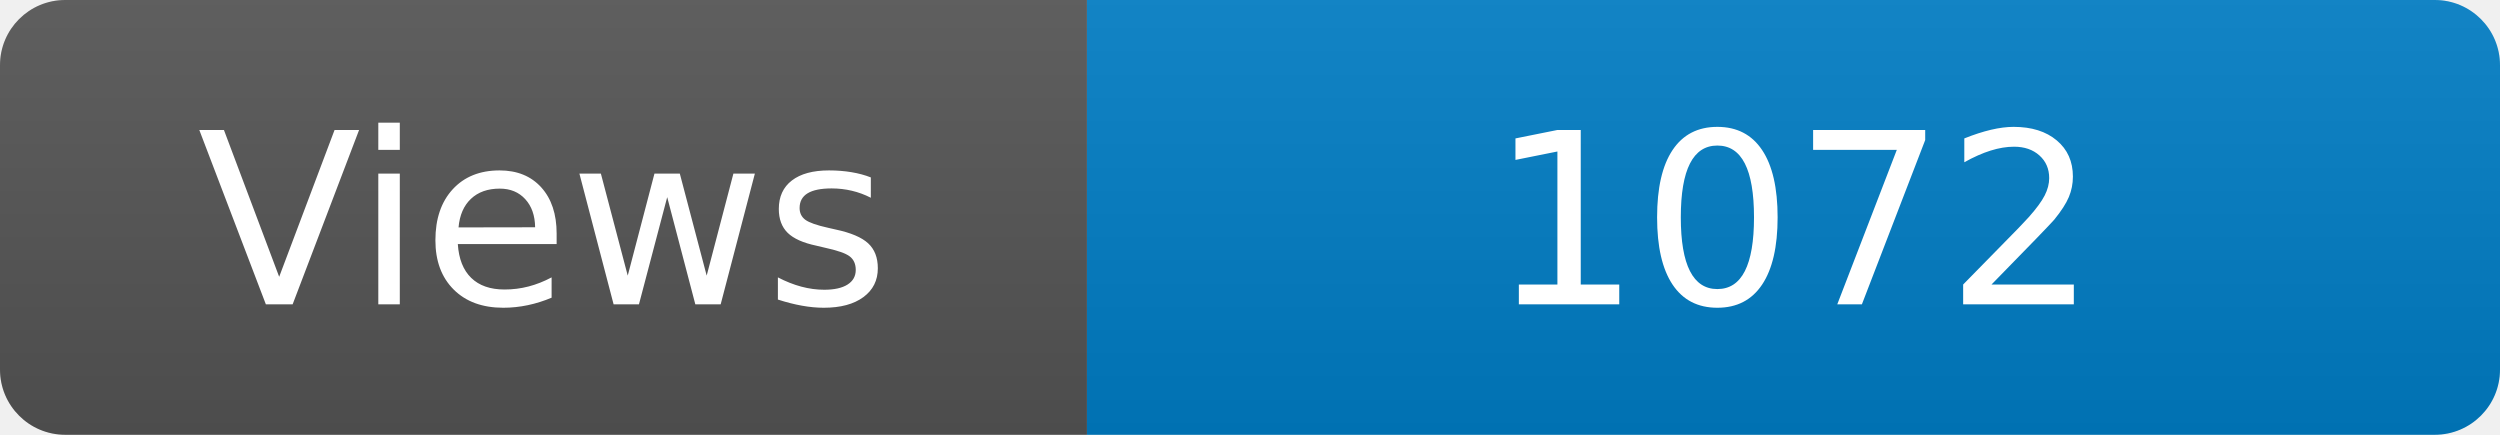
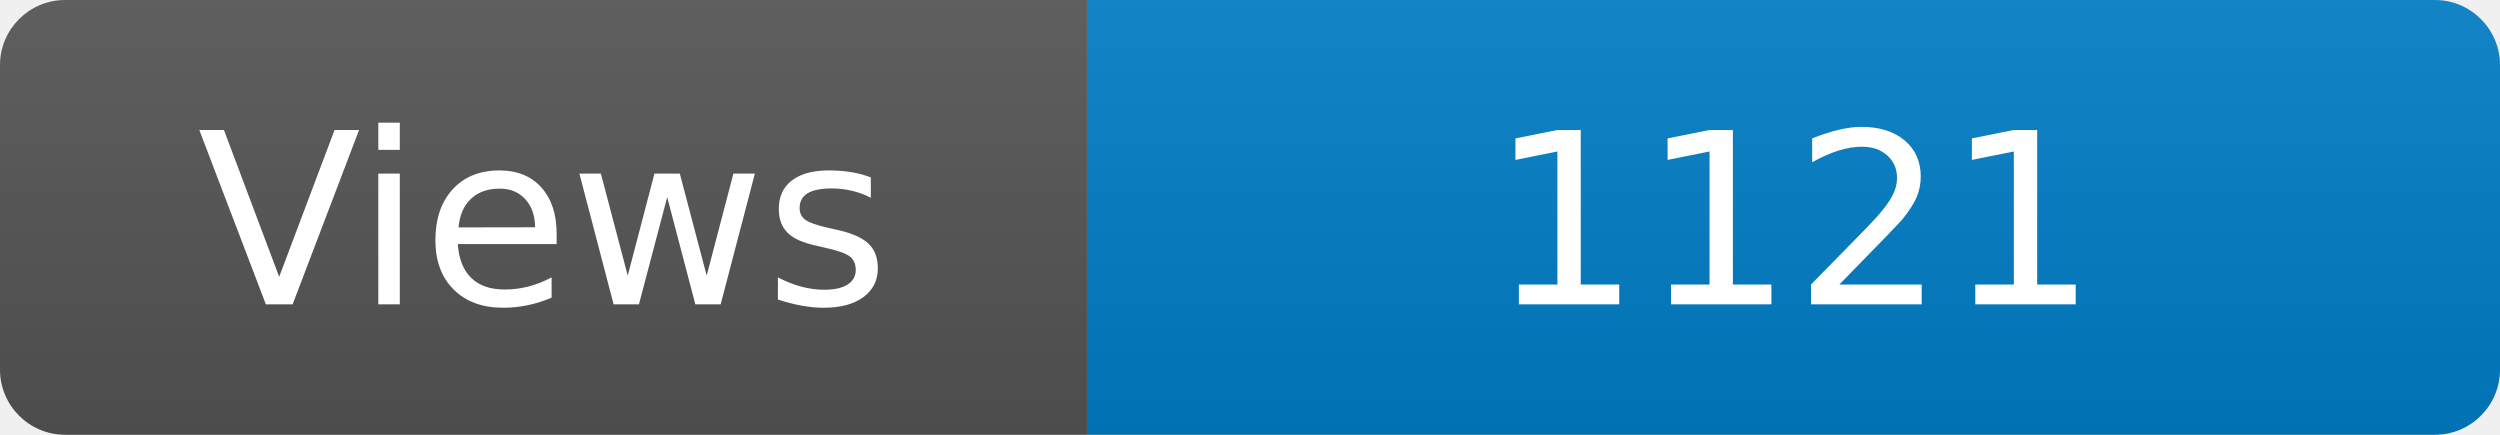
<svg xmlns="http://www.w3.org/2000/svg" width="115" height="20" role="img" aria-label="Maintained?: yes">
  <linearGradient id="s" x2="0" y2="100%">
    <stop offset="0" stop-color="#bbb" stop-opacity=".1" />
    <stop offset="1" stop-opacity=".1" />
  </linearGradient>
  <clipPath id="r">
    <rect width="115" height="20" rx="3" fill="#fff" />
  </clipPath>
  <g clip-path="url(#r)">
    <rect width="50" height="20" fill="#555" />
    <rect x="50" width="160" height="20" fill="#007ec6" />
    <rect width="115" height="20" fill="url(#s)" />
  </g>
  <g fill="#fff" text-anchor="middle" font-family="Verdana,Geneva,DejaVu Sans,sans-serif" font-size="110">
    <text x="250" y="140" transform="scale(.1)" fill="#fff">Views</text>
-     <text x="825" y="140" transform="scale(.1)" fill="#fff">1072</text>
+     <text x="825" y="140" transform="scale(.1)" fill="#fff">1121</text>
  </g>
</svg>
